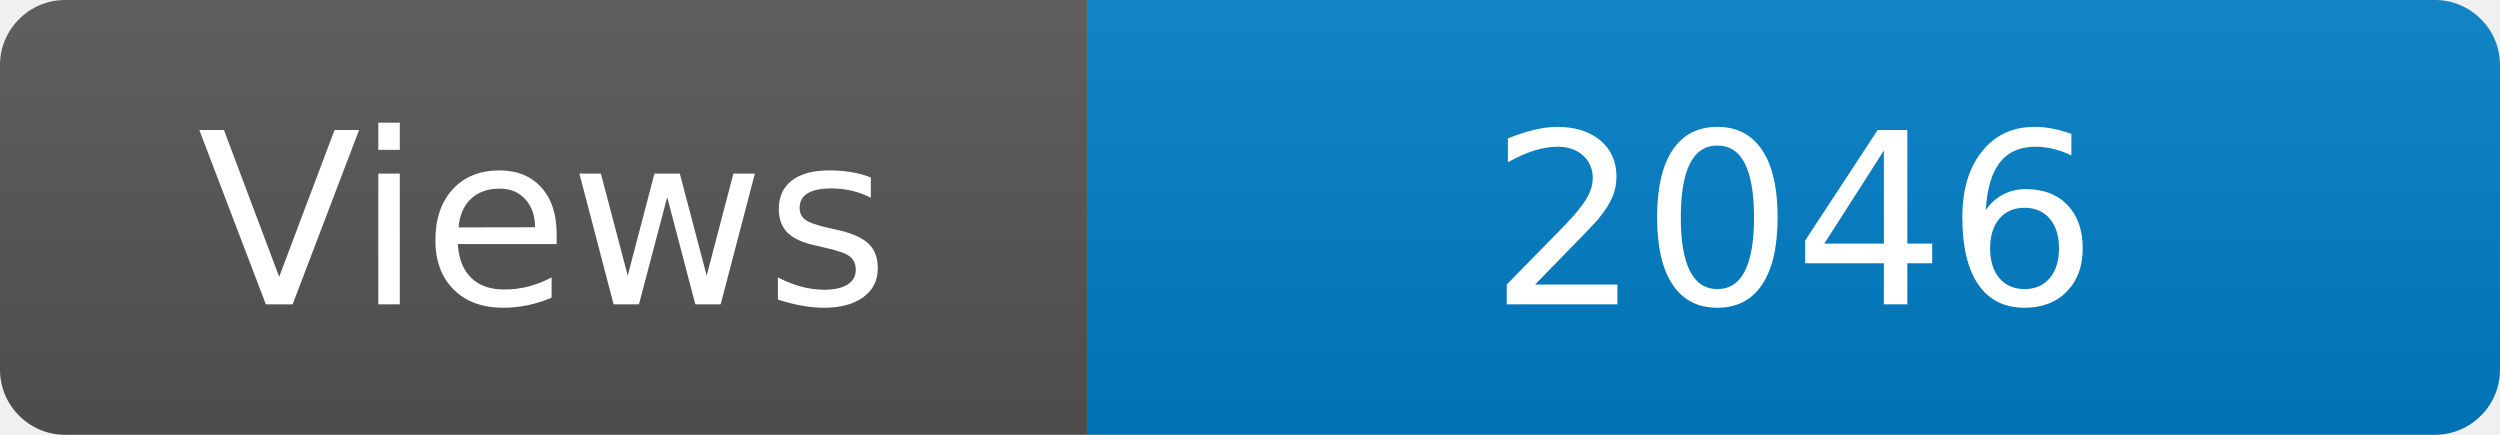
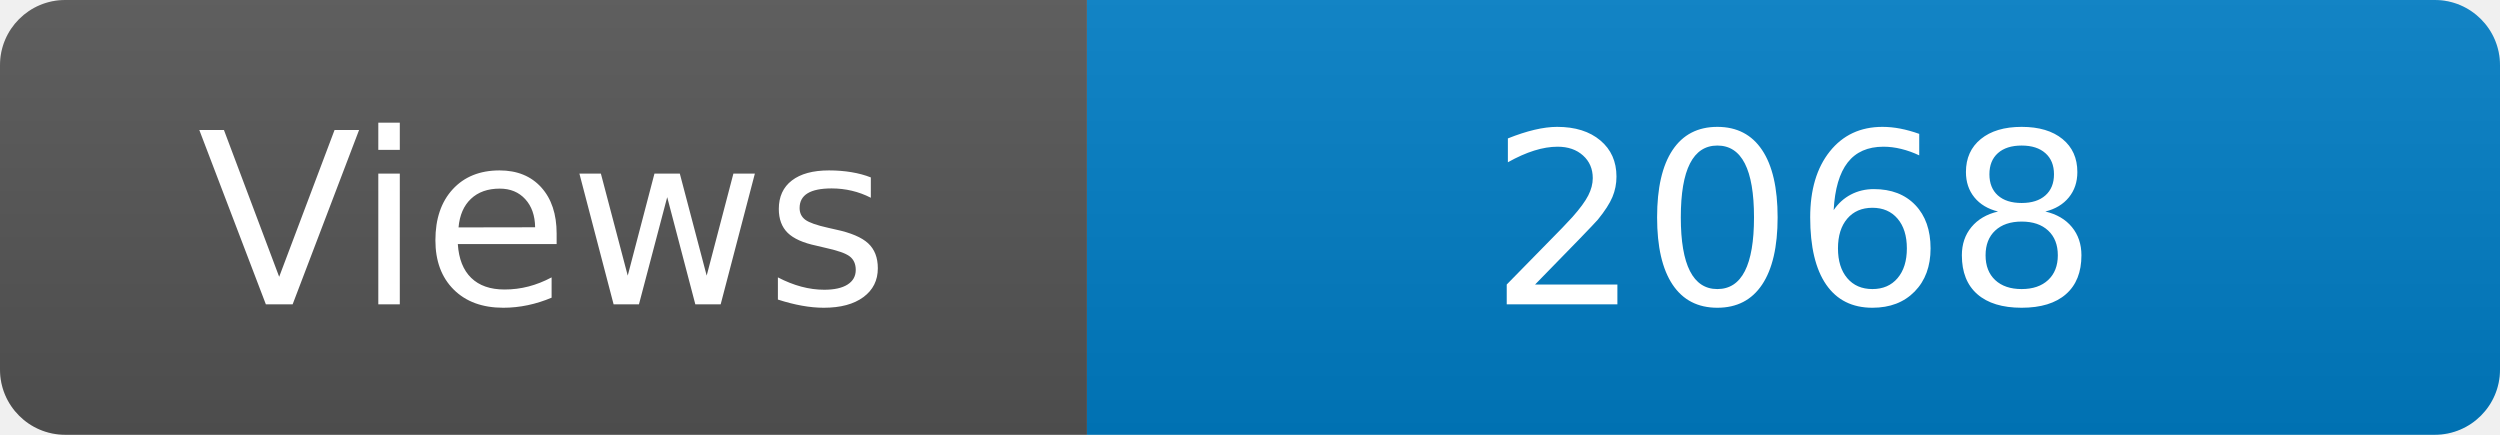
<svg xmlns="http://www.w3.org/2000/svg" width="115" height="20" role="img" aria-label="Maintained?: yes">
  <linearGradient id="s" x2="0" y2="100%">
    <stop offset="0" stop-color="#bbb" stop-opacity=".1" />
    <stop offset="1" stop-opacity=".1" />
  </linearGradient>
  <clipPath id="r">
    <rect width="115" height="20" rx="3" fill="#fff" />
  </clipPath>
  <g clip-path="url(#r)">
    <rect width="50" height="20" fill="#555" />
    <rect x="50" width="160" height="20" fill="#007ec6" />
    <rect width="115" height="20" fill="url(#s)" />
  </g>
  <g fill="#fff" text-anchor="middle" font-family="Verdana,Geneva,DejaVu Sans,sans-serif" font-size="110">
    <text x="250" y="140" transform="scale(.1)" fill="#fff">Views</text>
-     <text x="825" y="140" transform="scale(.1)" fill="#fff">2046</text>
+     <text x="825" y="140" transform="scale(.1)" fill="#fff">2068</text>
  </g>
</svg>
